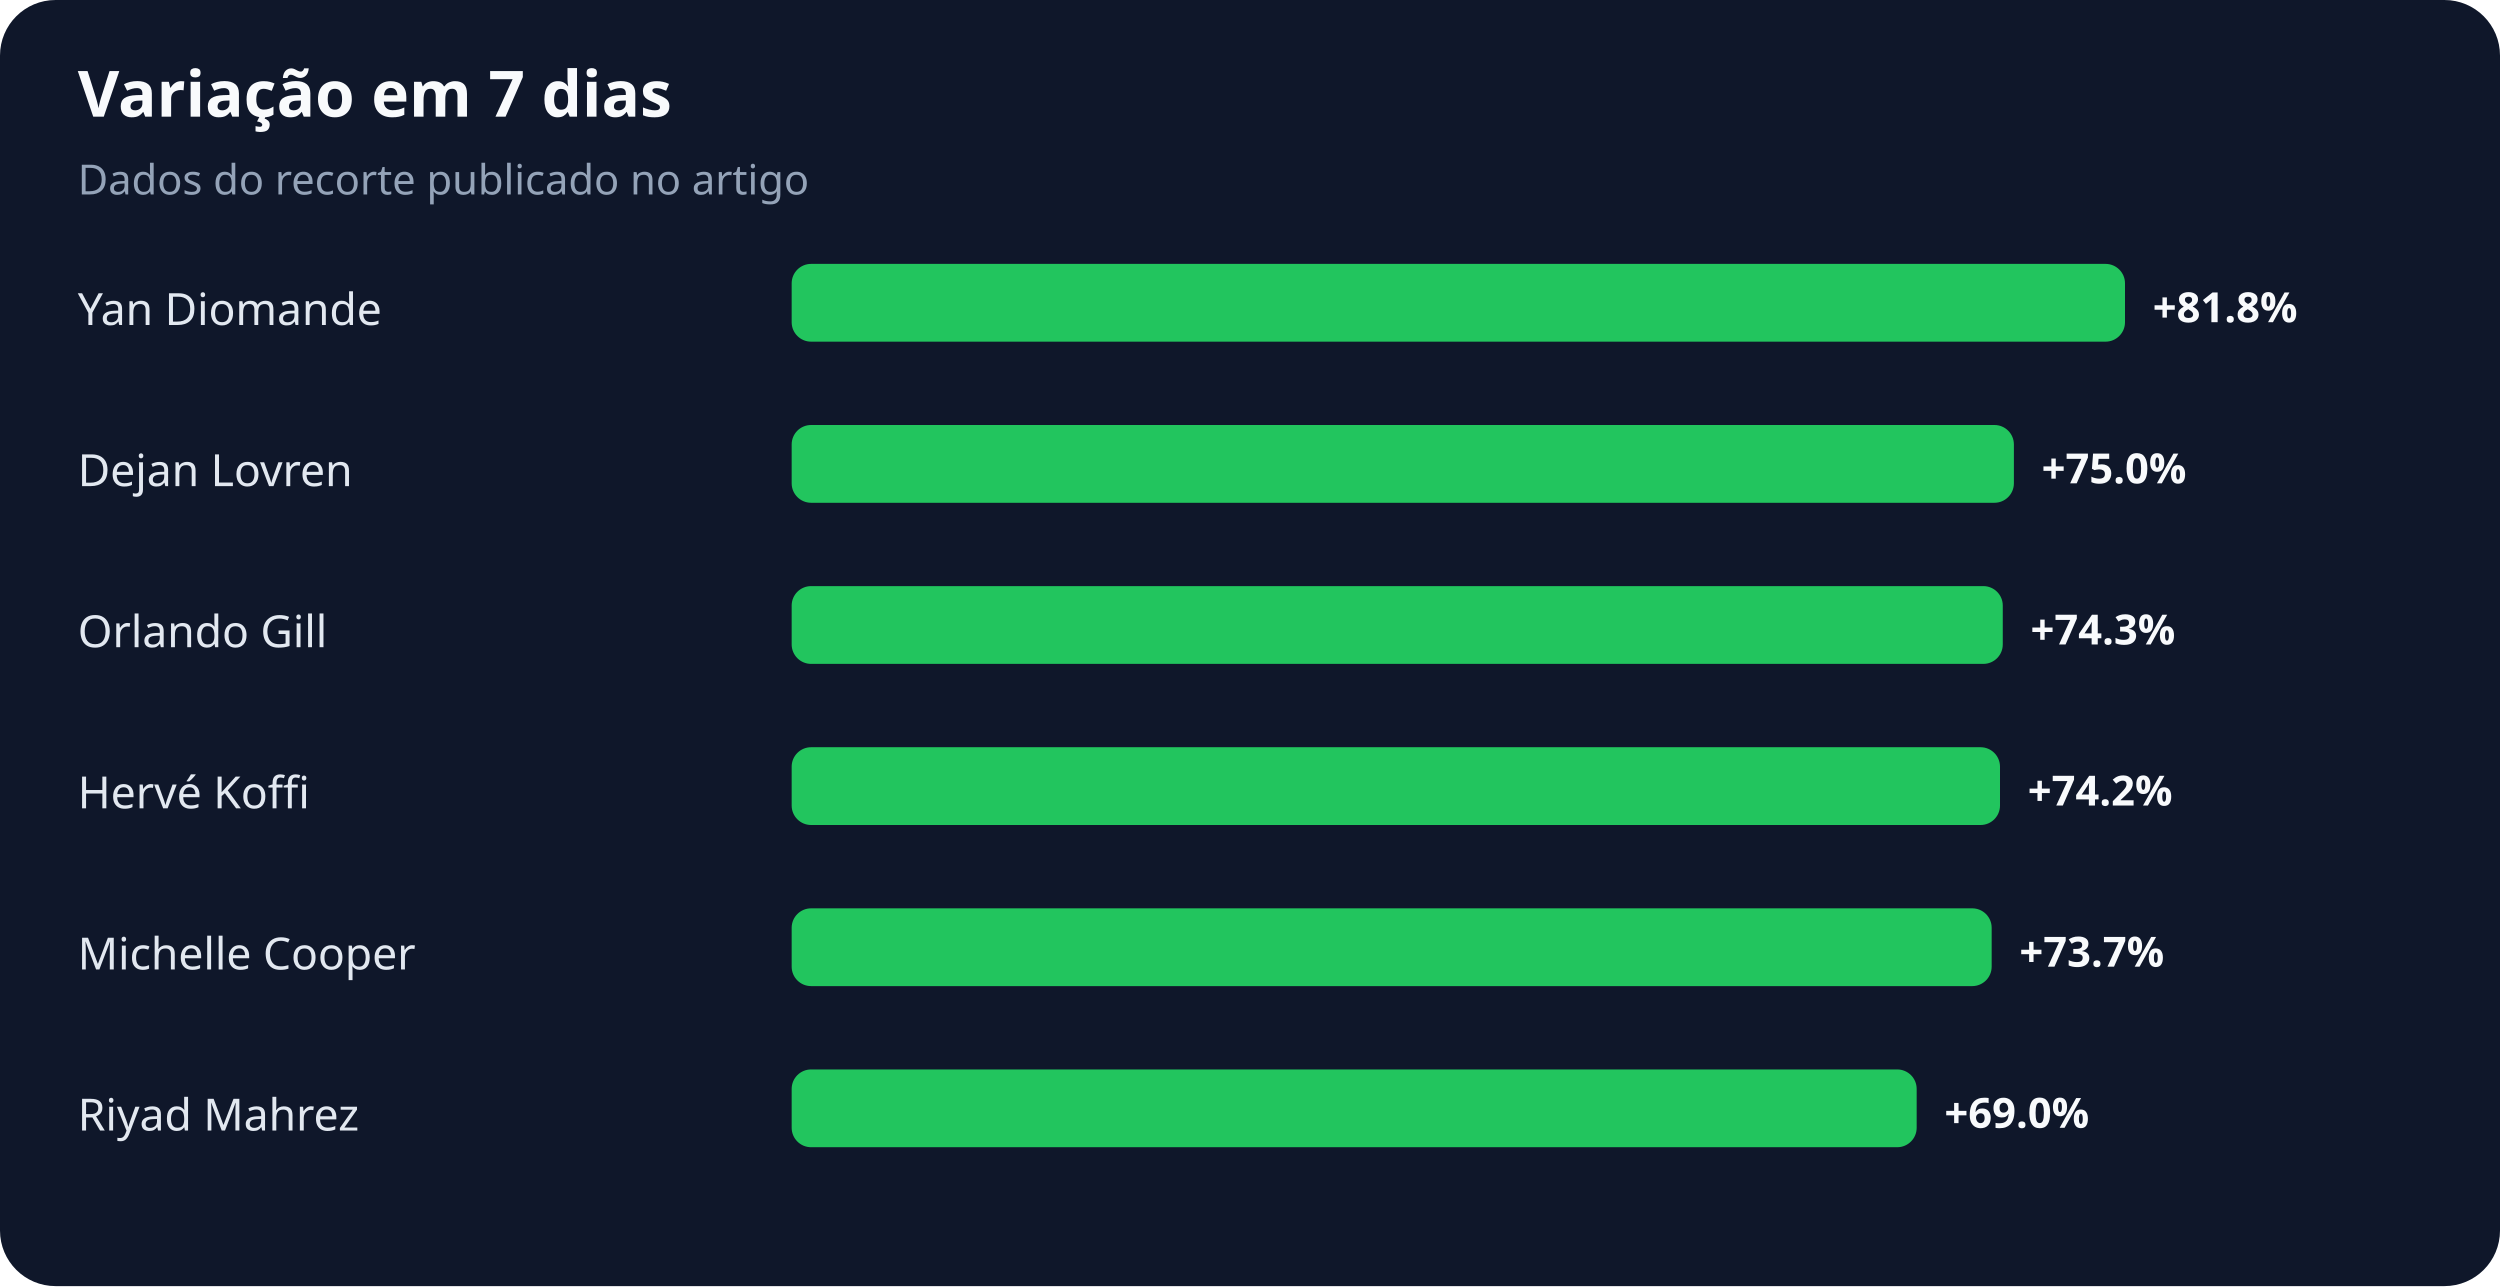
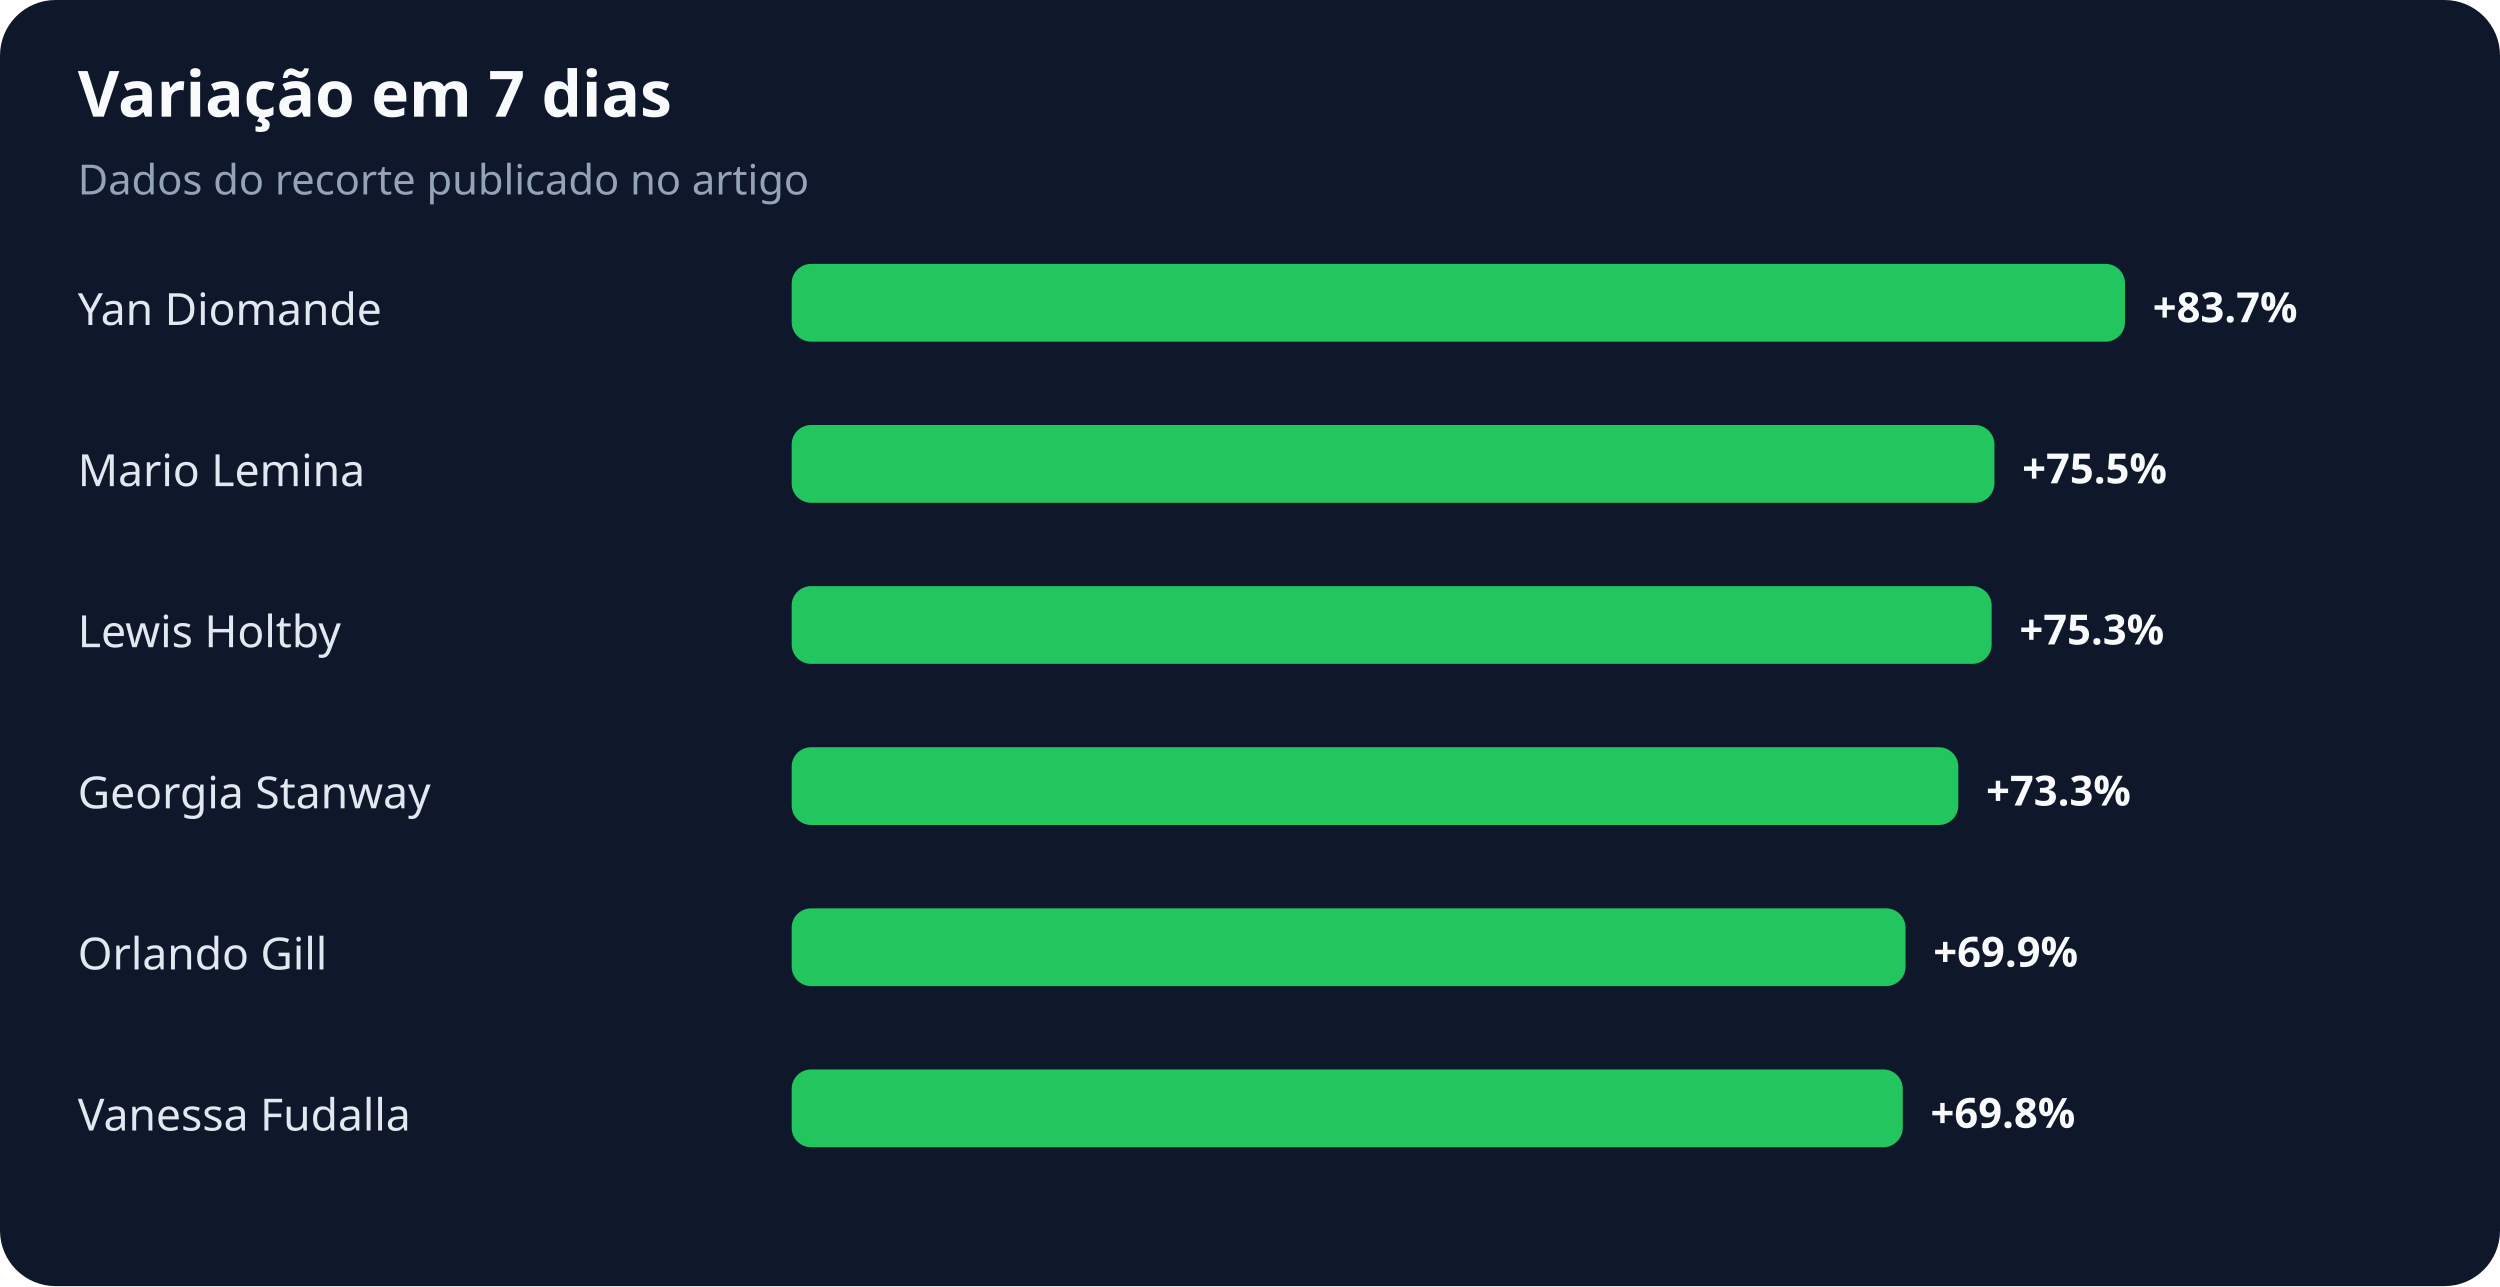
<svg xmlns="http://www.w3.org/2000/svg" width="900" height="463" viewBox="0 0 900 463" role="img" aria-labelledby="title desc">
  <rect width="100%" height="100%" rx="20" fill="#0f172a" />
  <text x="28" y="42" fill="#f8fafc" font-family="system-ui,sans-serif" font-size="23" font-weight="700">Variação em 7 dias</text>
  <text x="28" y="70" fill="#94a3b8" font-family="system-ui,sans-serif" font-size="15">Dados do recorte publicado no artigo</text>
  <text x="28" y="117" fill="#e2e8f0" font-family="system-ui,sans-serif" font-size="16">Yan Diomande</text>
  <rect x="285" y="95" width="480" height="28" rx="7" fill="#22c55e" />
-   <text x="775" y="116" fill="#f8fafc" font-family="system-ui,sans-serif" font-size="15" font-weight="700">+81.8%</text>
-   <text x="28" y="175" fill="#e2e8f0" font-family="system-ui,sans-serif" font-size="16">Dejan Lovren</text>
-   <rect x="285" y="153" width="440" height="28" rx="7" fill="#22c55e" />
-   <text x="735" y="174" fill="#f8fafc" font-family="system-ui,sans-serif" font-size="15" font-weight="700">+75.0%</text>
-   <text x="28" y="233" fill="#e2e8f0" font-family="system-ui,sans-serif" font-size="16">Orlando Gill</text>
-   <rect x="285" y="211" width="436" height="28" rx="7" fill="#22c55e" />
-   <text x="731" y="232" fill="#f8fafc" font-family="system-ui,sans-serif" font-size="15" font-weight="700">+74.3%</text>
-   <text x="28" y="291" fill="#e2e8f0" font-family="system-ui,sans-serif" font-size="16">Hervé Koffi</text>
-   <rect x="285" y="269" width="435" height="28" rx="7" fill="#22c55e" />
-   <text x="730" y="290" fill="#f8fafc" font-family="system-ui,sans-serif" font-size="15" font-weight="700">+74.2%</text>
-   <text x="28" y="349" fill="#e2e8f0" font-family="system-ui,sans-serif" font-size="16">Michelle Cooper</text>
-   <rect x="285" y="327" width="432" height="28" rx="7" fill="#22c55e" />
-   <text x="727" y="348" fill="#f8fafc" font-family="system-ui,sans-serif" font-size="15" font-weight="700">+73.7%</text>
-   <text x="28" y="407" fill="#e2e8f0" font-family="system-ui,sans-serif" font-size="16">Riyad Mahrez</text>
-   <rect x="285" y="385" width="405" height="28" rx="7" fill="#22c55e" />
-   <text x="700" y="406" fill="#f8fafc" font-family="system-ui,sans-serif" font-size="15" font-weight="700">+69.0%</text>
+   <text x="775" y="116" fill="#f8fafc" font-family="system-ui,sans-serif" font-size="15" font-weight="700">+83.7%</text>
+   <text x="28" y="175" fill="#e2e8f0" font-family="system-ui,sans-serif" font-size="16">Mario Lemina</text>
+   <rect x="285" y="153" width="433" height="28" rx="7" fill="#22c55e" />
+   <text x="728" y="174" fill="#f8fafc" font-family="system-ui,sans-serif" font-size="15" font-weight="700">+75.5%</text>
+   <text x="28" y="233" fill="#e2e8f0" font-family="system-ui,sans-serif" font-size="16">Lewis Holtby</text>
+   <rect x="285" y="211" width="432" height="28" rx="7" fill="#22c55e" />
+   <text x="727" y="232" fill="#f8fafc" font-family="system-ui,sans-serif" font-size="15" font-weight="700">+75.3%</text>
+   <text x="28" y="291" fill="#e2e8f0" font-family="system-ui,sans-serif" font-size="16">Georgia Stanway</text>
+   <rect x="285" y="269" width="420" height="28" rx="7" fill="#22c55e" />
+   <text x="715" y="290" fill="#f8fafc" font-family="system-ui,sans-serif" font-size="15" font-weight="700">+73.3%</text>
+   <text x="28" y="349" fill="#e2e8f0" font-family="system-ui,sans-serif" font-size="16">Orlando Gill</text>
+   <rect x="285" y="327" width="401" height="28" rx="7" fill="#22c55e" />
+   <text x="696" y="348" fill="#f8fafc" font-family="system-ui,sans-serif" font-size="15" font-weight="700">+69.9%</text>
+   <text x="28" y="407" fill="#e2e8f0" font-family="system-ui,sans-serif" font-size="16">Vanessa Fudalla</text>
+   <rect x="285" y="385" width="400" height="28" rx="7" fill="#22c55e" />
+   <text x="695" y="406" fill="#f8fafc" font-family="system-ui,sans-serif" font-size="15" font-weight="700">+69.8%</text>
</svg>
